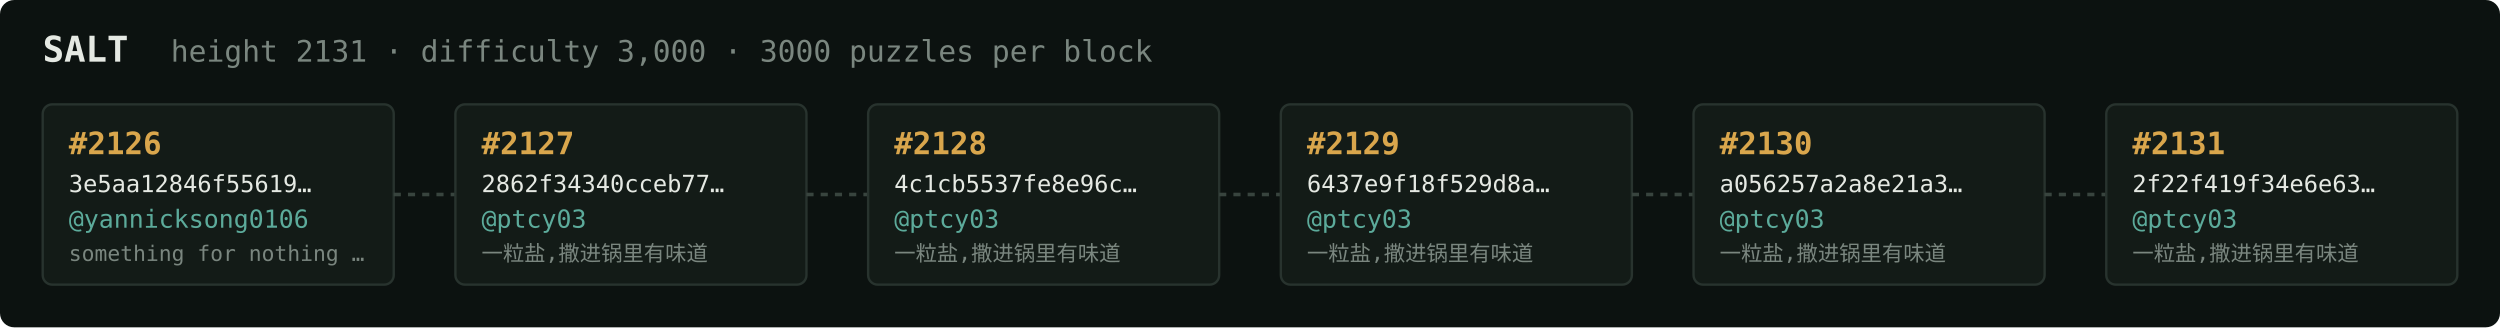
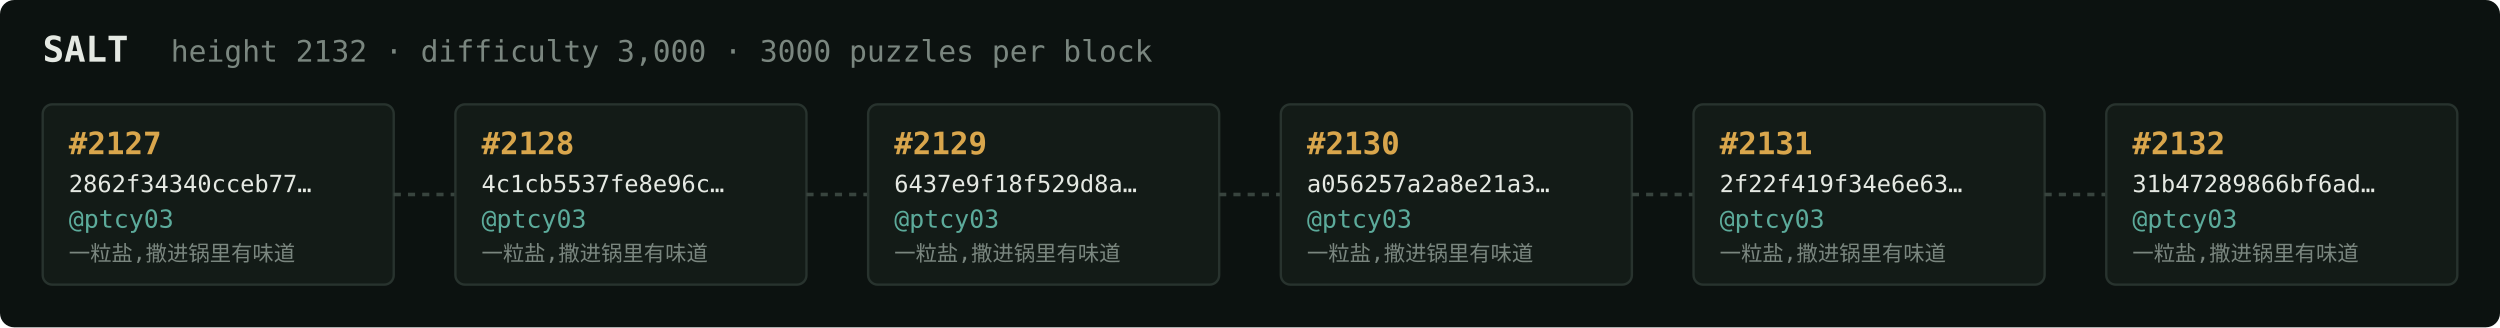
<svg xmlns="http://www.w3.org/2000/svg" width="1054" height="138" viewBox="0 0 1054 138" font-family="ui-monospace,SFMono-Regular,Menlo,monospace">
  <rect fill="#0c1210" width="1054" height="138" rx="6" />
  <text x="18" y="26" fill="#e5e9e3" font-size="15" font-weight="700">SALT</text>
-   <text x="72" y="26" fill="#7a867f" font-size="12.5">height 2131 · difficulty 3,000 · 3000 puzzles per block</text>
+   <text x="72" y="26" fill="#7a867f" font-size="12.5">height 2132 · difficulty 3,000 · 3000 puzzles per block</text>
  <rect x="18" y="44" width="148" height="76" rx="4" fill="#131b17" stroke="#28332e" stroke-width="1" />
-   <text x="29" y="65" fill="#d9a64c" font-size="13" font-weight="700">#2126</text>
-   <text x="29" y="81" fill="#e5e9e3" font-size="10">3e5aa12846f55619…</text>
-   <text x="29" y="96" fill="#5cab9b" font-size="10.5">@yannicksong0106</text>
-   <text x="29" y="110" fill="#7a867f" font-size="9">something for nothing …</text>
+   <text x="29" y="65" fill="#d9a64c" font-size="13" font-weight="700">#2127</text>
+   <text x="29" y="81" fill="#e5e9e3" font-size="10">2862f34340cceb77…</text>
+   <text x="29" y="96" fill="#5cab9b" font-size="10.5">@ptcy03</text>
+   <text x="29" y="110" fill="#7a867f" font-size="9">一粒盐,撒进锅里有味道</text>
  <line x1="166" y1="82.0" x2="192" y2="82.0" stroke="#38443e" stroke-width="1.5" stroke-dasharray="3 3" />
  <rect x="192" y="44" width="148" height="76" rx="4" fill="#131b17" stroke="#28332e" stroke-width="1" />
-   <text x="203" y="65" fill="#d9a64c" font-size="13" font-weight="700">#2127</text>
-   <text x="203" y="81" fill="#e5e9e3" font-size="10">2862f34340cceb77…</text>
+   <text x="203" y="65" fill="#d9a64c" font-size="13" font-weight="700">#2128</text>
+   <text x="203" y="81" fill="#e5e9e3" font-size="10">4c1cb5537fe8e96c…</text>
  <text x="203" y="96" fill="#5cab9b" font-size="10.5">@ptcy03</text>
  <text x="203" y="110" fill="#7a867f" font-size="9">一粒盐,撒进锅里有味道</text>
  <line x1="340" y1="82.0" x2="366" y2="82.0" stroke="#38443e" stroke-width="1.5" stroke-dasharray="3 3" />
  <rect x="366" y="44" width="148" height="76" rx="4" fill="#131b17" stroke="#28332e" stroke-width="1" />
-   <text x="377" y="65" fill="#d9a64c" font-size="13" font-weight="700">#2128</text>
-   <text x="377" y="81" fill="#e5e9e3" font-size="10">4c1cb5537fe8e96c…</text>
+   <text x="377" y="65" fill="#d9a64c" font-size="13" font-weight="700">#2129</text>
+   <text x="377" y="81" fill="#e5e9e3" font-size="10">6437e9f18f529d8a…</text>
  <text x="377" y="96" fill="#5cab9b" font-size="10.5">@ptcy03</text>
  <text x="377" y="110" fill="#7a867f" font-size="9">一粒盐,撒进锅里有味道</text>
  <line x1="514" y1="82.0" x2="540" y2="82.0" stroke="#38443e" stroke-width="1.5" stroke-dasharray="3 3" />
  <rect x="540" y="44" width="148" height="76" rx="4" fill="#131b17" stroke="#28332e" stroke-width="1" />
-   <text x="551" y="65" fill="#d9a64c" font-size="13" font-weight="700">#2129</text>
-   <text x="551" y="81" fill="#e5e9e3" font-size="10">6437e9f18f529d8a…</text>
+   <text x="551" y="65" fill="#d9a64c" font-size="13" font-weight="700">#2130</text>
+   <text x="551" y="81" fill="#e5e9e3" font-size="10">a056257a2a8e21a3…</text>
  <text x="551" y="96" fill="#5cab9b" font-size="10.5">@ptcy03</text>
  <text x="551" y="110" fill="#7a867f" font-size="9">一粒盐,撒进锅里有味道</text>
  <line x1="688" y1="82.0" x2="714" y2="82.0" stroke="#38443e" stroke-width="1.5" stroke-dasharray="3 3" />
  <rect x="714" y="44" width="148" height="76" rx="4" fill="#131b17" stroke="#28332e" stroke-width="1" />
-   <text x="725" y="65" fill="#d9a64c" font-size="13" font-weight="700">#2130</text>
-   <text x="725" y="81" fill="#e5e9e3" font-size="10">a056257a2a8e21a3…</text>
+   <text x="725" y="65" fill="#d9a64c" font-size="13" font-weight="700">#2131</text>
+   <text x="725" y="81" fill="#e5e9e3" font-size="10">2f22f419f34e6e63…</text>
  <text x="725" y="96" fill="#5cab9b" font-size="10.5">@ptcy03</text>
  <text x="725" y="110" fill="#7a867f" font-size="9">一粒盐,撒进锅里有味道</text>
  <line x1="862" y1="82.0" x2="888" y2="82.0" stroke="#38443e" stroke-width="1.5" stroke-dasharray="3 3" />
  <rect x="888" y="44" width="148" height="76" rx="4" fill="#131b17" stroke="#28332e" stroke-width="1" />
-   <text x="899" y="65" fill="#d9a64c" font-size="13" font-weight="700">#2131</text>
-   <text x="899" y="81" fill="#e5e9e3" font-size="10">2f22f419f34e6e63…</text>
+   <text x="899" y="65" fill="#d9a64c" font-size="13" font-weight="700">#2132</text>
+   <text x="899" y="81" fill="#e5e9e3" font-size="10">31b47289866bf6ad…</text>
  <text x="899" y="96" fill="#5cab9b" font-size="10.5">@ptcy03</text>
  <text x="899" y="110" fill="#7a867f" font-size="9">一粒盐,撒进锅里有味道</text>
</svg>
